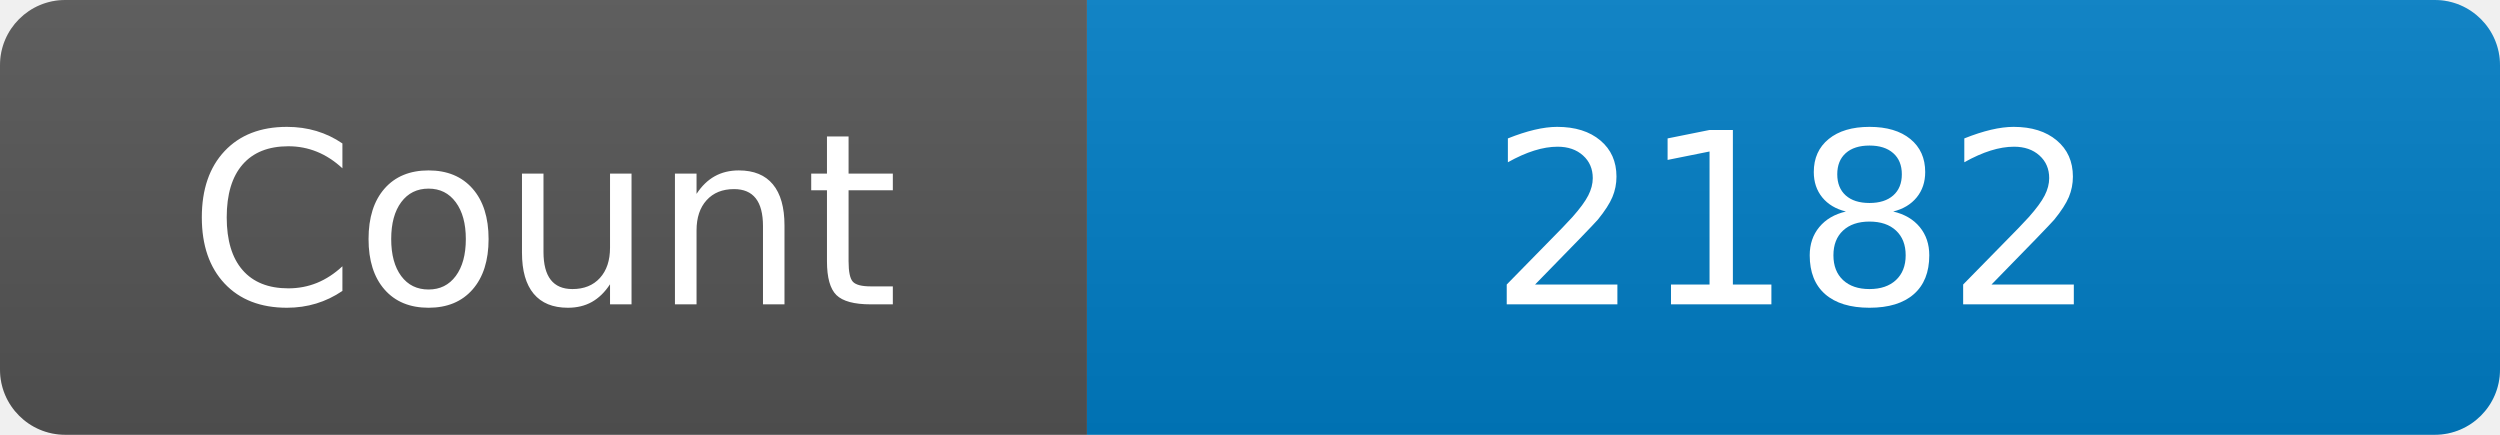
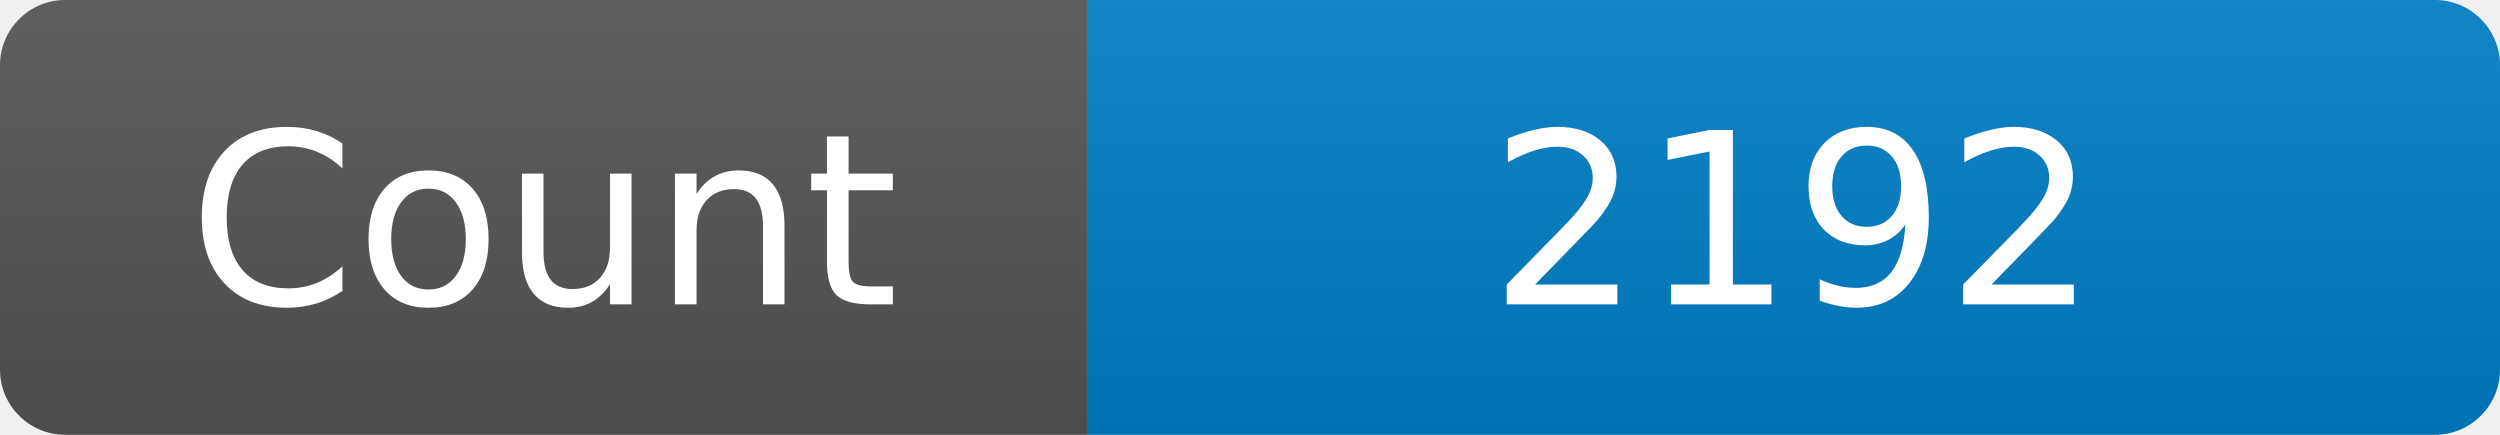
<svg xmlns="http://www.w3.org/2000/svg" width="115" height="20" role="img" aria-label="Maintained?: yes">
  <linearGradient id="s" x2="0" y2="100%">
    <stop offset="0" stop-color="#bbb" stop-opacity=".1" />
    <stop offset="1" stop-opacity=".1" />
  </linearGradient>
  <clipPath id="r">
    <rect width="115" height="20" rx="3" fill="#fff" />
  </clipPath>
  <g clip-path="url(#r)">
    <rect width="50" height="20" fill="#555" />
    <rect x="50" width="160" height="20" fill="#007ec6" />
    <rect width="115" height="20" fill="url(#s)" />
  </g>
  <g fill="#fff" text-anchor="middle" font-family="Verdana,Geneva,DejaVu Sans,sans-serif" font-size="110">
    <text x="250" y="140" transform="scale(.1)" fill="#fff">Count</text>
-     <text x="825" y="140" transform="scale(.1)" fill="#fff">2182</text>
+     <text x="825" y="140" transform="scale(.1)" fill="#fff">2192</text>
  </g>
</svg>
